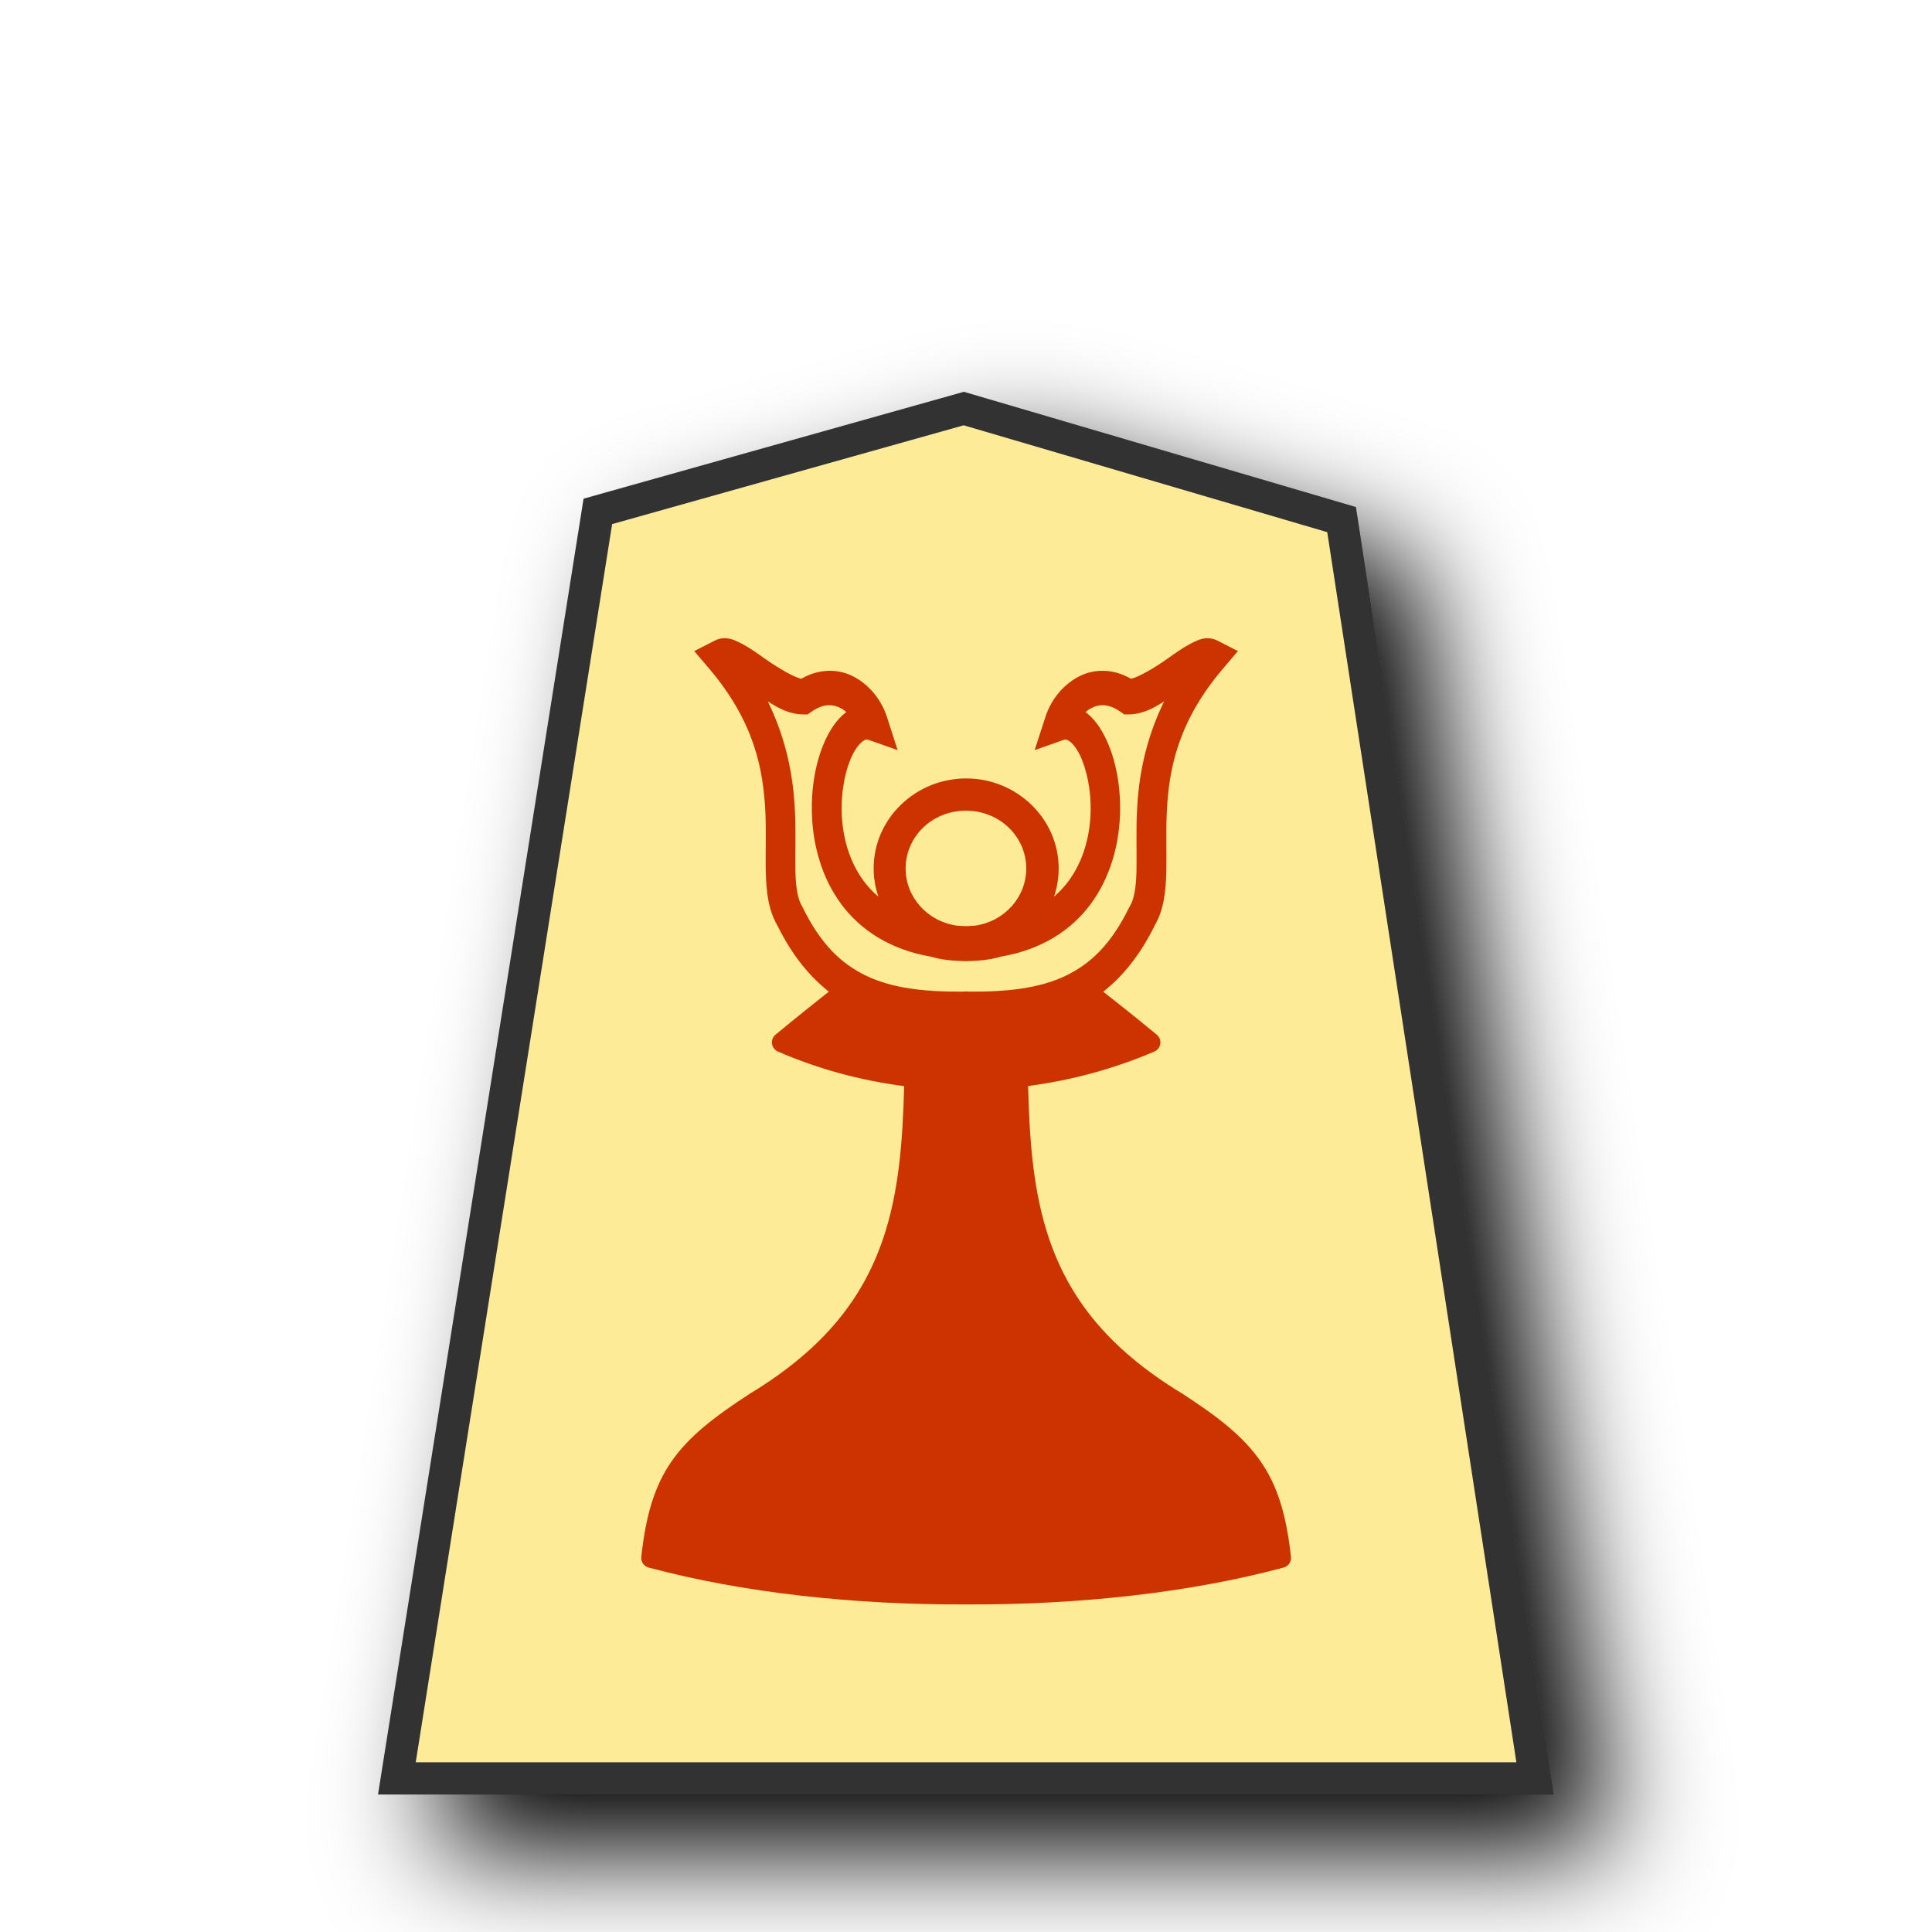
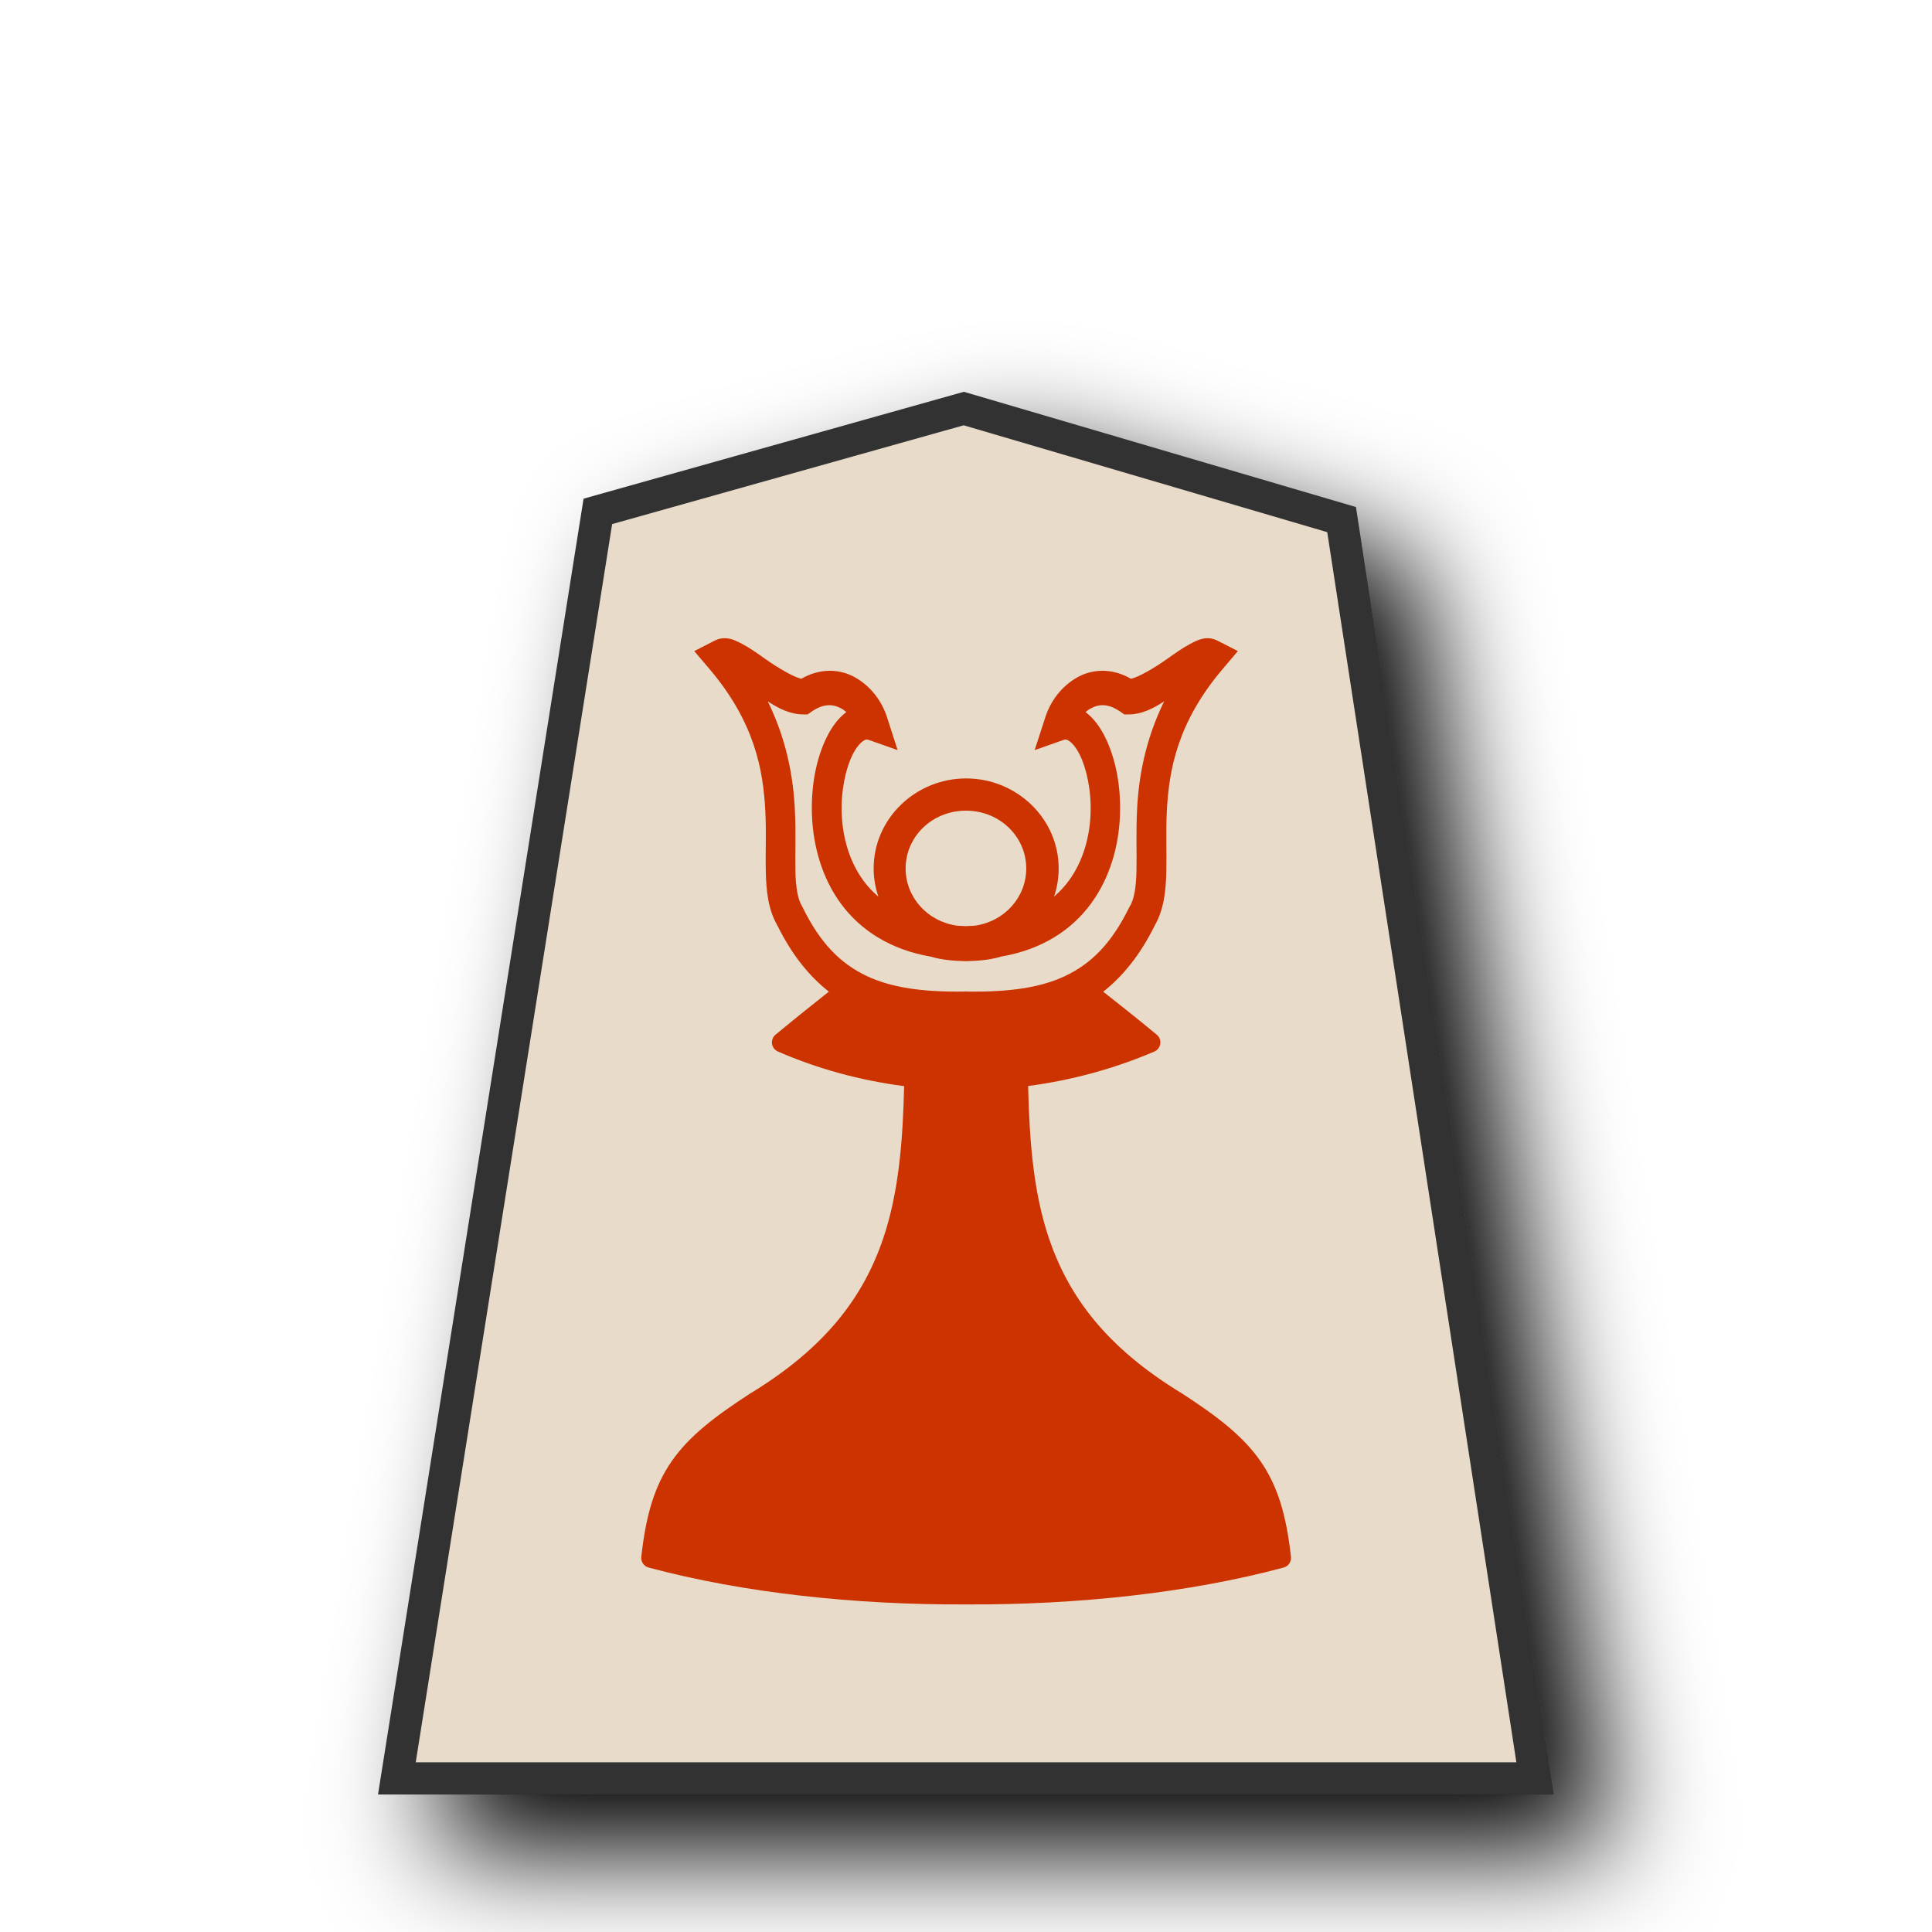
<svg xmlns="http://www.w3.org/2000/svg" viewBox="0 0 60 60" version="1.1" id="svg4">
  <defs id="defs1">
    <filter id="0TO_svg__a" x="-0.137" y="-0.112" width="1.324" height="1.265">
      <feGaussianBlur in="SourceAlpha" result="blur" stdDeviation="2" id="feGaussianBlur1" />
      <feOffset dx="2" dy="2" result="offsetBlur" id="feOffset1" />
      <feBlend in="SourceGraphic" in2="offsetBlur" id="feBlend1" />
    </filter>
  </defs>
  <g filter="url(#0TO_svg__a)" transform="translate(39.633 3.208)scale(.88521)" id="g1">
-     <path fill="#cdbc68" d="m -23.798,14.317 -7.051,44.451 H 9.085 l -6.79,-44.163 c -4.418,-1.298 -8.839,-2.6 -13.255,-3.896 z" id="path1" style="fill:#fdeb98;fill-opacity:1;stroke:#333333;stroke-width:1.13;stroke-dasharray:none" />
+     <path fill="#cdbc68" d="m -23.798,14.317 -7.051,44.451 H 9.085 l -6.79,-44.163 c -4.418,-1.298 -8.839,-2.6 -13.255,-3.896 z" id="path1" style="fill:#e9dbc9;fill-opacity:1;stroke:#333333;stroke-width:1.13;stroke-dasharray:none" />
  </g>
  <path id="path9" style="color:#000000;fill:#cc3300;fill-opacity:1;stroke-width:0.045;-inkscape-stroke:none" d="m 22.514,19.82 c -0.028,-3.5e-4 -0.057,4.1e-4 -0.086,0.004 -0.078,0.009 -0.16,0.034 -0.246,0.078 l -0.621,0.318 0.479,0.564 c 1.388,1.64 1.665,3.108 1.729,4.432 0.032,0.662 -8.62e-4,1.285 0.014,1.873 0.014,0.572 0.07,1.14 0.348,1.633 0.002,0.005 0.004,0.009 0.006,0.014 0.005,0.009 0.01,0.018 0.016,0.027 0.443,0.892 0.979,1.556 1.588,2.033 -0.471,0.374 -0.984,0.781 -1.658,1.338 a 0.31,0.31 0 0 0 0.074,0.521 c 1.232,0.538 2.557,0.899 3.922,1.076 -0.043,1.732 -0.169,3.314 -0.654,4.74 -0.61,1.791 -1.768,3.368 -4.107,4.793 a 0.31,0.31 0 0 0 -0.008,0.004 c -1.129,0.732 -1.91,1.337 -2.447,2.107 -0.537,0.77 -0.805,1.684 -0.947,2.973 a 0.31,0.31 0 0 0 0.229,0.334 c 2.934,0.786 6.397,1.161 9.857,1.145 3.462,0.016 6.927,-0.358 9.861,-1.145 a 0.31,0.31 0 0 0 0.229,-0.334 c -0.142,-1.289 -0.412,-2.202 -0.949,-2.973 -0.537,-0.77 -1.316,-1.376 -2.445,-2.107 a 0.31,0.31 0 0 0 -0.008,-0.004 c -2.339,-1.425 -3.499,-3.002 -4.109,-4.793 -0.486,-1.427 -0.61,-3.011 -0.652,-4.744 1.321,-0.174 2.641,-0.523 3.92,-1.07 a 0.31,0.31 0 0 0 0.076,-0.523 c -0.675,-0.558 -1.197,-0.969 -1.664,-1.336 0.61,-0.478 1.146,-1.142 1.59,-2.035 l 0.021,-0.041 c 0.278,-0.493 0.334,-1.061 0.348,-1.633 0.015,-0.588 -0.016,-1.211 0.016,-1.873 0.064,-1.324 0.34,-2.792 1.729,-4.432 l 0.479,-0.564 -0.621,-0.318 c -0.345,-0.176 -0.618,-0.033 -0.859,0.094 -0.242,0.127 -0.481,0.3 -0.723,0.471 -0.437,0.309 -0.896,0.565 -1.117,0.613 -0.597,-0.345 -1.209,-0.302 -1.666,-0.045 -0.498,0.28 -0.834,0.743 -0.992,1.232 l -0.334,1.029 0.895,-0.316 c 0.068,-0.024 0.105,-0.02 0.193,0.043 0.088,0.063 0.206,0.203 0.312,0.416 0.212,0.427 0.366,1.122 0.336,1.844 -0.03,0.722 -0.232,1.465 -0.676,2.07 -0.129,0.176 -0.283,0.342 -0.459,0.494 0.094,-0.276 0.145,-0.57 0.145,-0.877 0,-1.547 -1.301,-2.795 -2.873,-2.795 -1.572,0 -2.873,1.248 -2.873,2.795 0,0.308 0.054,0.602 0.148,0.879 -0.177,-0.153 -0.333,-0.319 -0.463,-0.496 -0.444,-0.605 -0.646,-1.348 -0.676,-2.07 -0.03,-0.722 0.123,-1.417 0.336,-1.844 0.106,-0.213 0.227,-0.353 0.314,-0.416 0.088,-0.063 0.123,-0.067 0.191,-0.043 l 0.895,0.316 -0.332,-1.029 c -0.158,-0.489 -0.496,-0.953 -0.994,-1.232 -0.457,-0.257 -1.069,-0.3 -1.666,0.045 -0.221,-0.048 -0.678,-0.305 -1.115,-0.613 -0.242,-0.171 -0.481,-0.344 -0.723,-0.471 -0.159,-0.083 -0.33,-0.173 -0.527,-0.176 z m 1.33,1.961 c 0.337,0.221 0.699,0.408 1.113,0.406 h 0.125 l 0.107,-0.076 c 0.41,-0.287 0.7,-0.242 0.961,-0.096 0.047,0.026 0.09,0.064 0.133,0.1 -0.252,0.188 -0.448,0.457 -0.605,0.773 -0.326,0.655 -0.499,1.524 -0.461,2.449 0.038,0.925 0.3,1.912 0.898,2.727 0.596,0.811 1.52,1.427 2.791,1.645 0.356,0.109 0.737,0.131 1.082,0.141 h 0.01 0.012 c 0.345,-0.01 0.725,-0.033 1.082,-0.143 1.271,-0.217 2.194,-0.831 2.789,-1.643 0.598,-0.815 0.862,-1.802 0.9,-2.727 0.038,-0.925 -0.137,-1.794 -0.463,-2.449 -0.158,-0.316 -0.354,-0.585 -0.605,-0.773 0.043,-0.036 0.088,-0.073 0.135,-0.1 0.261,-0.147 0.549,-0.191 0.959,0.096 l 0.107,0.076 h 0.125 c 0.414,0.002 0.778,-0.185 1.115,-0.406 -0.595,1.213 -0.794,2.378 -0.842,3.375 -0.035,0.737 -0.005,1.388 -0.018,1.902 -0.013,0.515 -0.072,0.863 -0.201,1.08 l -0.012,0.02 -0.012,0.021 c -0.553,1.129 -1.189,1.751 -1.984,2.129 -0.795,0.378 -1.771,0.494 -2.945,0.488 -0.038,-1.95e-4 -0.076,-0.001 -0.115,-0.004 l -0.027,-0.002 -0.025,0.002 c -0.039,0.003 -0.079,0.004 -0.117,0.004 -1.175,0.006 -2.15,-0.11 -2.945,-0.488 -0.795,-0.378 -1.432,-1 -1.984,-2.129 l -0.01,-0.021 -0.012,-0.02 c -0.129,-0.217 -0.19,-0.565 -0.203,-1.08 -0.013,-0.515 0.02,-1.165 -0.016,-1.902 -0.048,-0.997 -0.247,-2.162 -0.842,-3.375 z m 6.154,3.395 c 1.049,0 1.873,0.806 1.873,1.795 0,0.896 -0.676,1.643 -1.584,1.775 -0.013,0.002 -0.026,0.002 -0.039,0.004 -0.083,0.005 -0.167,0.009 -0.25,0.012 -0.083,-0.003 -0.166,-0.006 -0.248,-0.012 -0.013,-0.002 -0.026,-0.002 -0.039,-0.004 -0.908,-0.132 -1.586,-0.879 -1.586,-1.775 0,-0.989 0.824,-1.795 1.873,-1.795 z" />
</svg>
